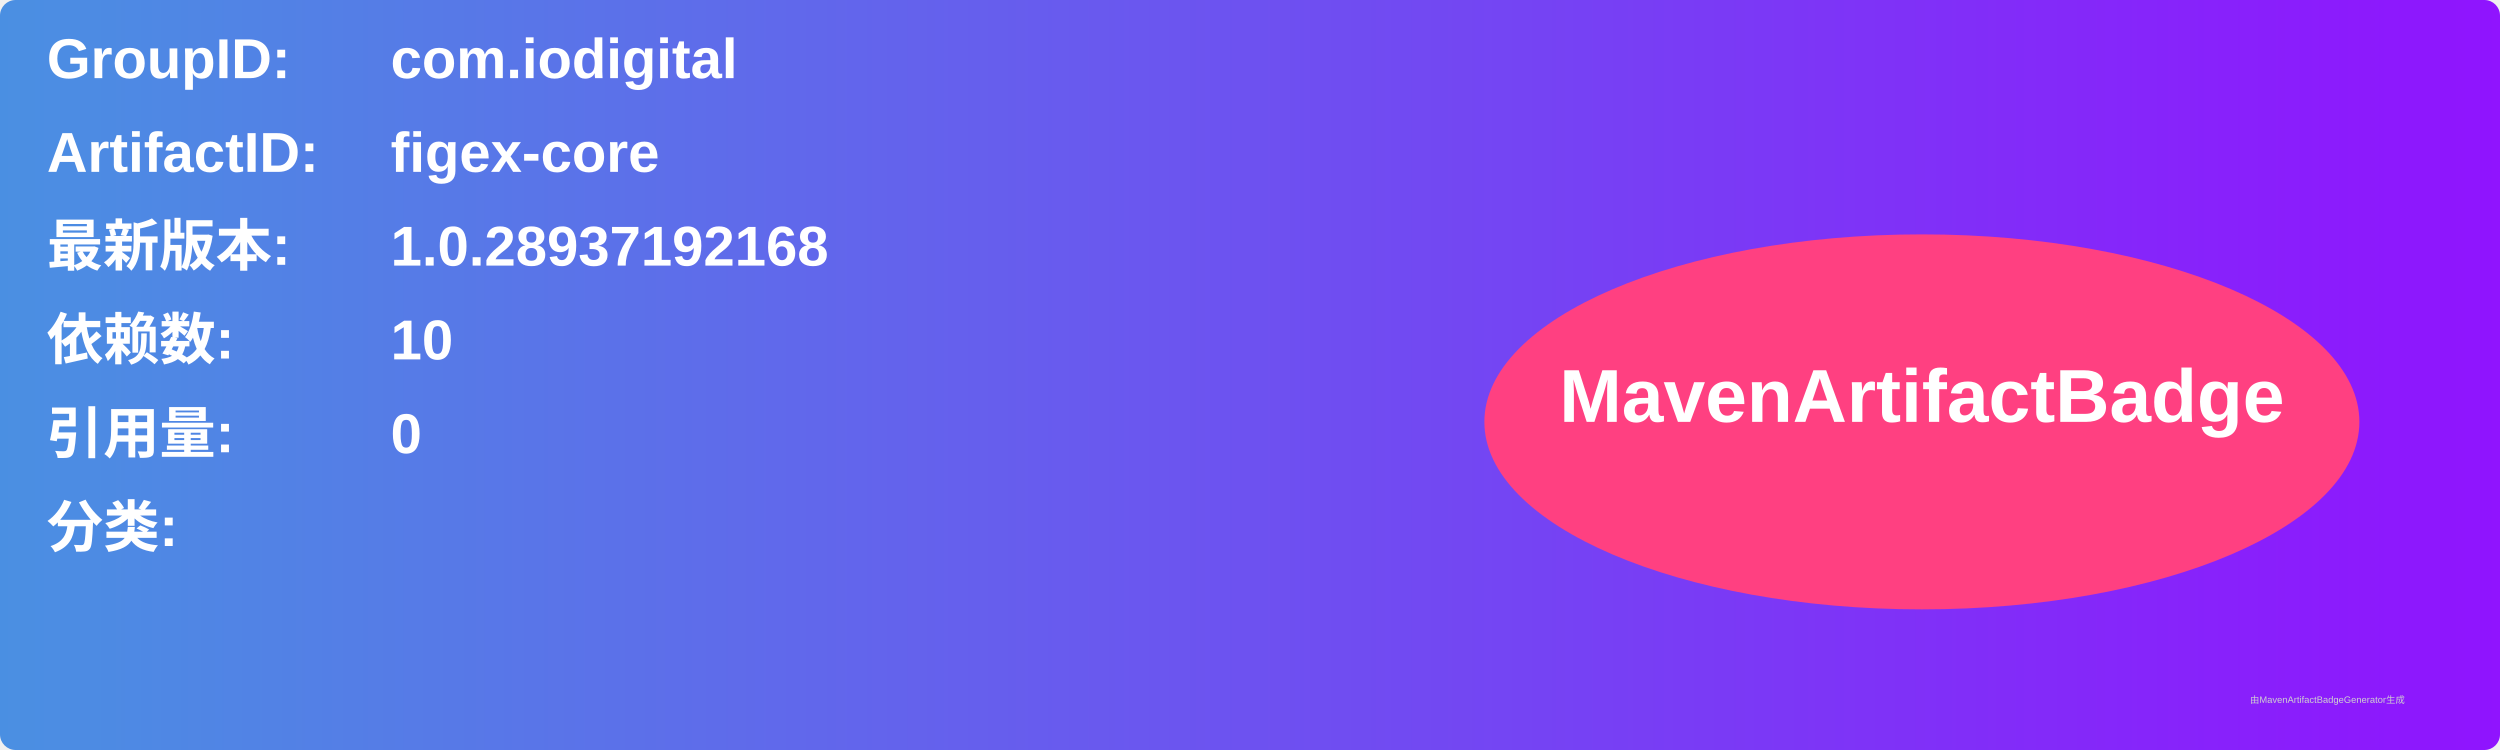
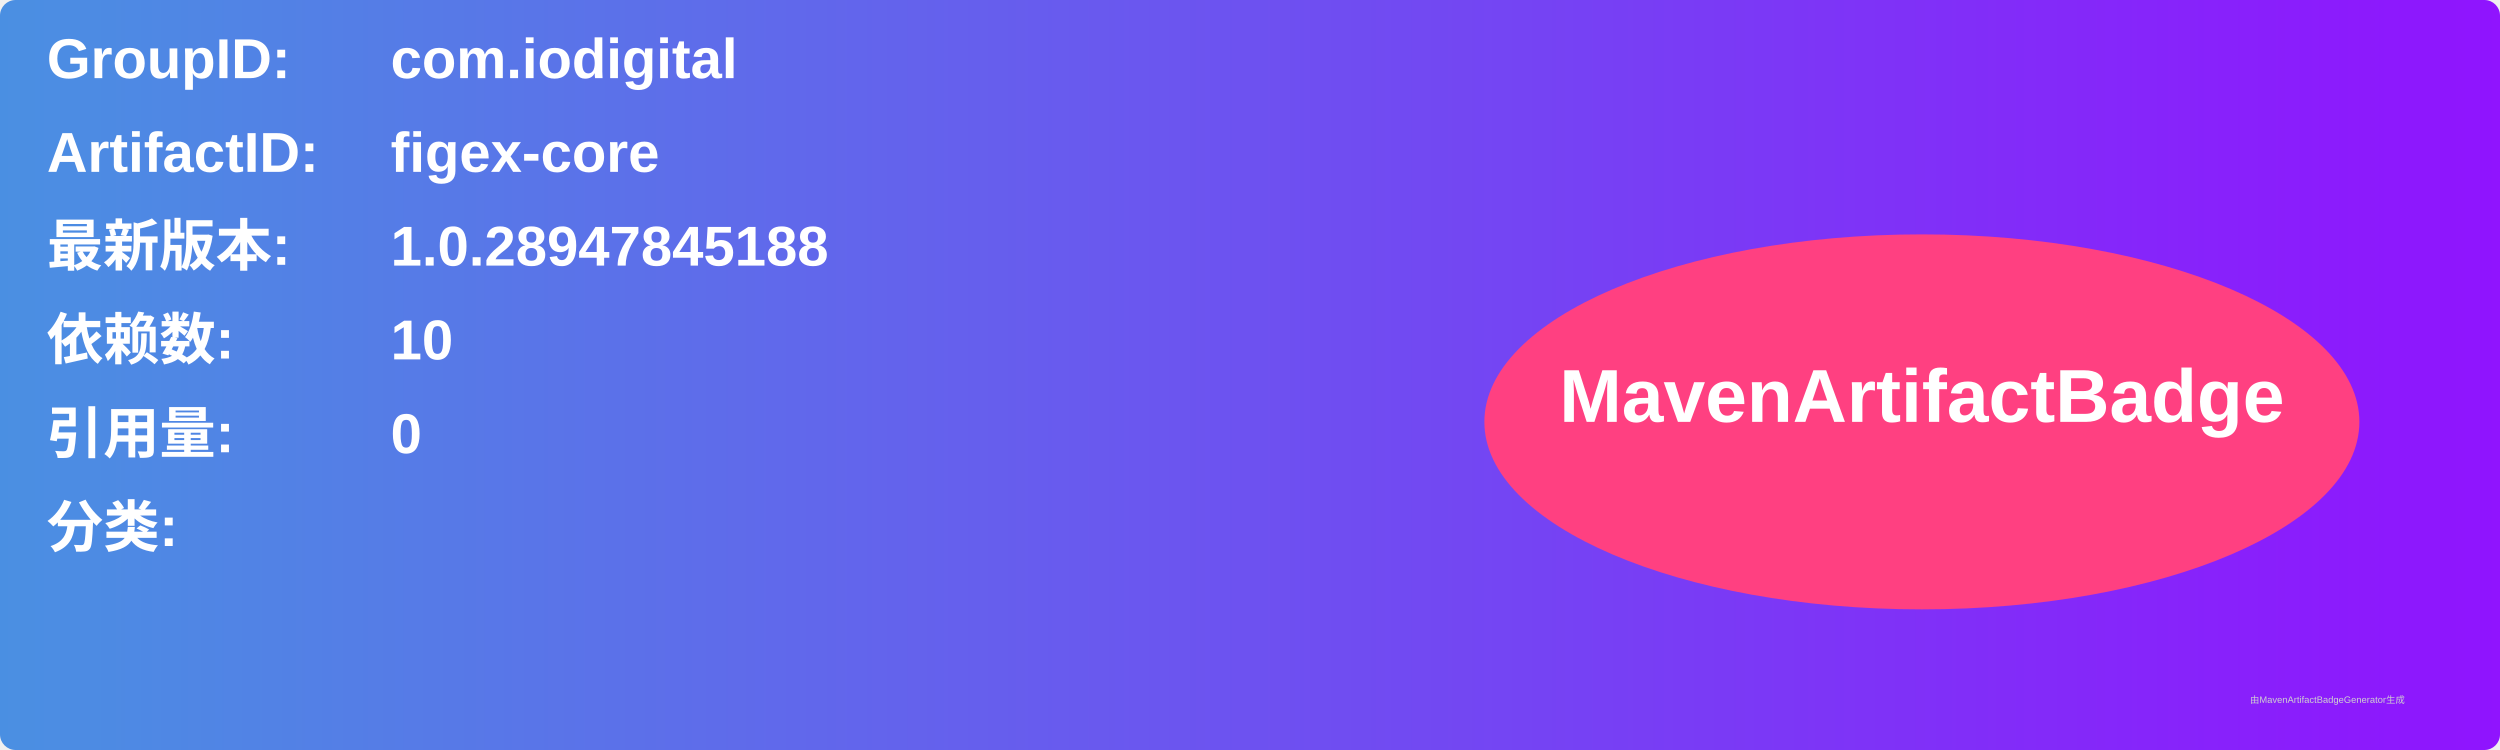
<svg xmlns="http://www.w3.org/2000/svg" width="800" height="240" viewBox="0 0 800 240">
  <linearGradient id="grad" x1="0%" y1="0%" x2="100%" y2="0%">
    <stop offset="0%" stop-color="#4a90e2" />
    <stop offset="100%" stop-color="#9013fe" />
  </linearGradient>
  <rect width="100%" height="100%" rx="5" ry="5" fill="url(#grad)" />
  <g transform="translate(15, 15)">
    <text x="0" y="10" font-family="Arial" font-size="18" fill="white" font-weight="bold" width="260">GroupID:</text>
    <text x="110" y="10" font-family="Arial" font-size="18" fill="white" font-weight="bold" width="460">com.iodigital</text>
    <text x="0" y="40" font-family="Arial" font-size="18" fill="white" font-weight="bold" width="260">ArtifactID:</text>
    <text x="110" y="40" font-family="Arial" font-size="18" fill="white" font-weight="bold" width="460">figex-core</text>
    <text x="0" y="70" font-family="Arial" font-size="18" fill="white" font-weight="bold">最新版本:</text>
    <text x="110" y="70" font-family="Arial" font-size="18" fill="white" font-weight="bold">
-       <tspan font-weight="bold">1.0.28937192168</tspan>
+       <tspan font-weight="bold">1.0.28947845188</tspan>
    </text>
    <text x="0" y="100" font-family="Arial" font-size="18" fill="white" font-weight="bold">依赖数: </text>
    <text x="110" y="100" font-family="Arial" font-size="18" fill="white">
      <tspan font-weight="bold">10</tspan>
    </text>
    <text x="0" y="130" font-family="Arial" font-size="18" fill="white" font-weight="bold">引用量: </text>
    <text x="110" y="130" font-family="Arial" font-size="18" fill="white">
      <tspan font-weight="bold">0</tspan>
    </text>
    <text x="0" y="160" font-family="Arial" font-size="18" fill="white" font-weight="bold">分类:</text>
    <text x="10" y="190" font-family="Arial" font-size="10" fill="white">
      <tspan font-weight="bold" />
    </text>
    <ellipse cx="600" cy="120" rx="140" ry="60" fill="#ff4081" />
    <text x="600" y="120" text-anchor="middle" font-family="Arial" font-size="24" fill="white" font-weight="bold">MavenArtifactBadge</text>
  </g>
  <text x="720" y="225" font-family="Arial" font-size="3" fill="#d0d0d0">由MavenArtifactBadgeGenerator生成</text>
</svg>
